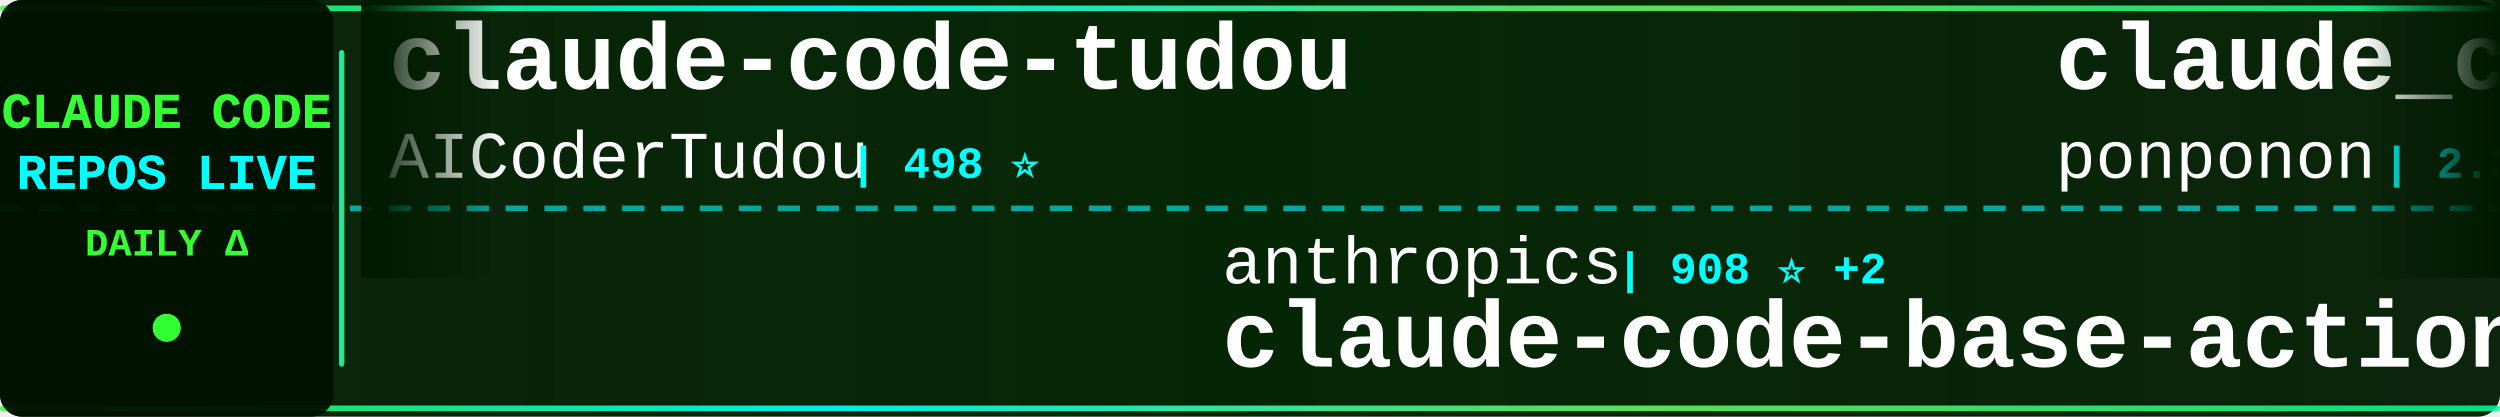
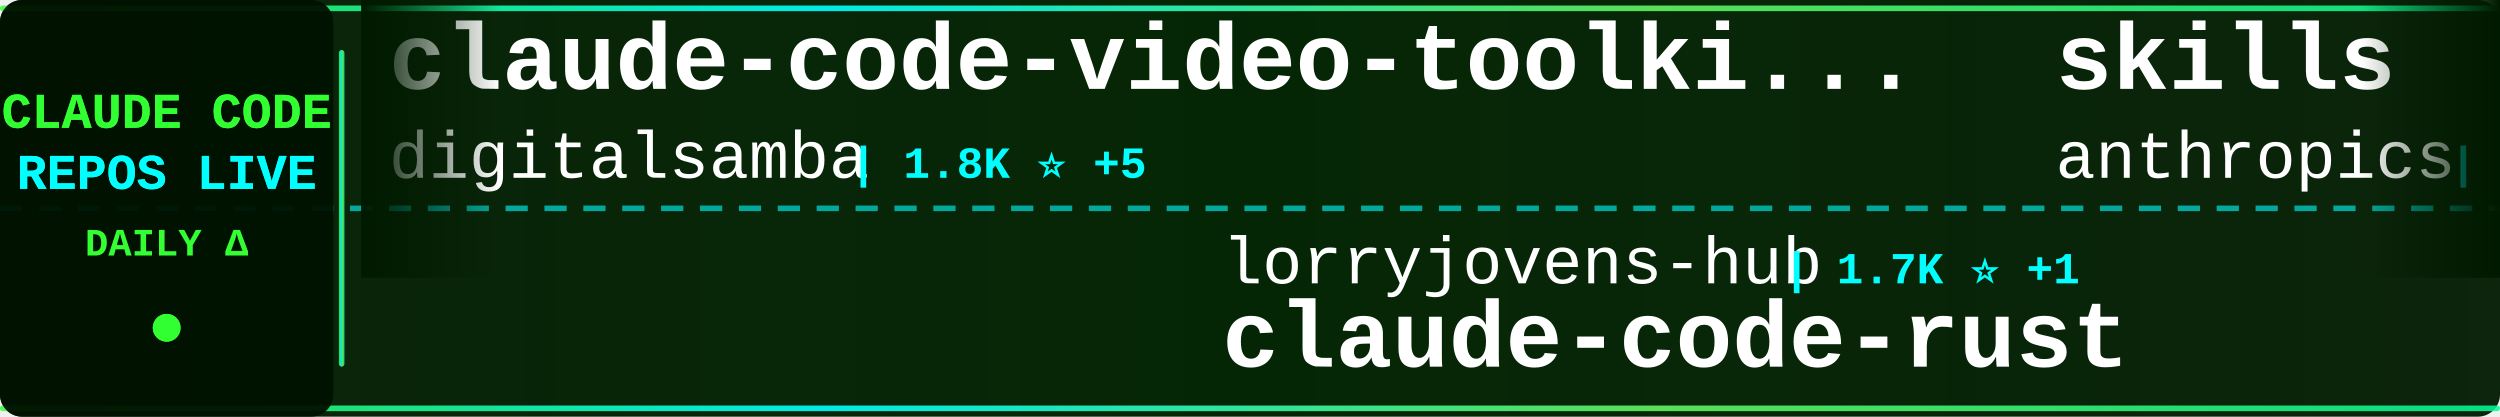
<svg xmlns="http://www.w3.org/2000/svg" width="900" height="150">
  <defs>
    <linearGradient id="tickerBg" x1="0%" y1="0%" x2="100%" y2="0%">
      <stop offset="0%" style="stop-color:#001a00;stop-opacity:0.95" />
      <stop offset="50%" style="stop-color:#002200;stop-opacity:0.98" />
      <stop offset="100%" style="stop-color:#001a00;stop-opacity:0.95" />
    </linearGradient>
    <linearGradient id="borderGrad" x1="0%" y1="0%" x2="100%" y2="0%">
      <stop offset="0%" style="stop-color:#33ff33;stop-opacity:0.85">
        <animate attributeName="stop-opacity" values="0.85;1;0.85" dur="2s" repeatCount="indefinite" />
      </stop>
      <stop offset="33%" style="stop-color:#00ffff;stop-opacity:0.9">
        <animate attributeName="stop-opacity" values="0.9;1;0.9" dur="2.2s" repeatCount="indefinite" />
      </stop>
      <stop offset="66%" style="stop-color:#66ff66;stop-opacity:0.85">
        <animate attributeName="stop-opacity" values="0.85;1;0.85" dur="1.8s" repeatCount="indefinite" />
      </stop>
      <stop offset="100%" style="stop-color:#00ff99;stop-opacity:0.85">
        <animate attributeName="stop-opacity" values="0.85;1;0.85" dur="2s" repeatCount="indefinite" />
      </stop>
    </linearGradient>
    <filter id="textGlow">
      <feGaussianBlur stdDeviation="0.1" result="coloredBlur" />
      <feMerge>
        <feMergeNode in="coloredBlur" />
        <feMergeNode in="SourceGraphic" />
      </feMerge>
    </filter>
    <filter id="metricGlow">
      <feGaussianBlur stdDeviation="0.2" result="coloredBlur" />
      <feMerge>
        <feMergeNode in="coloredBlur" />
        <feMergeNode in="SourceGraphic" />
      </feMerge>
    </filter>
    <linearGradient id="leftFade" x1="0%" y1="0%" x2="100%" y2="0%">
      <stop offset="0%" style="stop-color:#001a00;stop-opacity:1" />
      <stop offset="100%" style="stop-color:#001a00;stop-opacity:0" />
    </linearGradient>
    <linearGradient id="rightFade" x1="0%" y1="0%" x2="100%" y2="0%">
      <stop offset="0%" style="stop-color:#001a00;stop-opacity:0" />
      <stop offset="100%" style="stop-color:#001a00;stop-opacity:1" />
    </linearGradient>
  </defs>
  <rect width="900" height="150" fill="url(#tickerBg)" rx="8" />
  <rect x="0" y="2" width="900" height="2" fill="url(#borderGrad)" rx="1" />
  <rect x="0" y="146" width="900" height="2" fill="url(#borderGrad)" rx="1" />
  <line x1="0" y1="75" x2="900" y2="75" stroke="#00ffff" stroke-width="2" stroke-dasharray="8 6" opacity="0.6" />
  <rect x="0" y="0" width="120" height="150" fill="#001100" opacity="0.95" rx="8" />
  <text x="60" y="46" font-family="'Courier New', monospace" font-size="18" font-weight="bold" fill="#33ff33" text-anchor="middle" filter="url(#textGlow)">
    CLAUDE CODE
  </text>
  <text x="60" y="68" font-family="'Courier New', monospace" font-size="18" font-weight="bold" fill="#00ffff" text-anchor="middle" filter="url(#textGlow)">
    REPOS LIVE
  </text>
  <text x="60" y="92" font-family="'Courier New', monospace" font-size="14" font-weight="bold" fill="#33ff33" text-anchor="middle">
    DAILY Δ
  </text>
  <circle cx="60" cy="118" r="5" fill="#33ff33" filter="url(#metricGlow)">
    <animate attributeName="r" values="4;6;4" dur="1.5s" repeatCount="indefinite" />
    <animate attributeName="opacity" values="0.6;1;0.6" dur="1.5s" repeatCount="indefinite" />
  </circle>
  <rect x="122" y="18" width="2" height="114" fill="url(#borderGrad)" rx="1" />
  <clipPath id="tickerClip">
    <rect x="130" y="0" width="770" height="150" />
  </clipPath>
  <g clip-path="url(#tickerClip)">
    <g id="tickerItems">
      <animateTransform attributeName="transform" attributeType="XML" type="translate" from="0 0" to="-3000 0" dur="54s" repeatCount="indefinite" />
      <g transform="translate(0, 0)">
-         <text x="140" y="32" font-family="'Courier New', monospace" font-size="34" font-weight="bold" fill="#ffffff">claude-code-tudou</text>
-         <text x="140" y="64" font-family="'Courier New', monospace" font-size="24" font-weight="normal" fill="#ffffff" opacity="1.0">AICoderTudou</text>
-         <text x="306" y="64" font-family="'Courier New', monospace" font-size="16" font-weight="bold" fill="#00ffff"> | 498 ⭐</text>
+         <text x="140" y="32" font-family="'Courier New', monospace" font-size="34" font-weight="bold" fill="#ffffff">claude-code-video-toolki...</text>
+         <text x="140" y="64" font-family="'Courier New', monospace" font-size="24" font-weight="normal" fill="#ffffff" opacity="1.0">digitalsamba</text>
+         <text x="306" y="64" font-family="'Courier New', monospace" font-size="16" font-weight="bold" fill="#00ffff"> | 1.8K ⭐ +5</text>
      </g>
      <g transform="translate(300, 0)">
-         <text x="140" y="102" font-family="'Courier New', monospace" font-size="24" font-weight="normal" fill="#ffffff" opacity="1.0">anthropics</text>
-         <text x="282" y="102" font-family="'Courier New', monospace" font-size="16" font-weight="bold" fill="#00ffff"> | 908 ⭐ +2</text>
-         <text x="140" y="132" font-family="'Courier New', monospace" font-size="34" font-weight="bold" fill="#ffffff">claude-code-base-action</text>
+         <text x="140" y="102" font-family="'Courier New', monospace" font-size="24" font-weight="normal" fill="#ffffff" opacity="1.0">lorryjovens-hub</text>
+         <text x="342" y="102" font-family="'Courier New', monospace" font-size="16" font-weight="bold" fill="#00ffff"> | 1.7K ⭐ +1</text>
+         <text x="140" y="132" font-family="'Courier New', monospace" font-size="34" font-weight="bold" fill="#ffffff">claude-code-rust</text>
      </g>
      <g transform="translate(600, 0)">
-         <text x="140" y="32" font-family="'Courier New', monospace" font-size="34" font-weight="bold" fill="#ffffff">claude_code_src</text>
-         <text x="140" y="64" font-family="'Courier New', monospace" font-size="24" font-weight="normal" fill="#ffffff" opacity="1.0">ponponon</text>
-         <text x="258" y="64" font-family="'Courier New', monospace" font-size="16" font-weight="bold" fill="#00ffff"> | 2.3K ⭐ +3</text>
+         <text x="140" y="32" font-family="'Courier New', monospace" font-size="34" font-weight="bold" fill="#ffffff">skills</text>
+         <text x="140" y="64" font-family="'Courier New', monospace" font-size="24" font-weight="normal" fill="#ffffff" opacity="1.0">anthropics</text>
+         <text x="282" y="64" font-family="'Courier New', monospace" font-size="16" font-weight="bold" fill="#00ffff"> | 161.5K ⭐ +302</text>
      </g>
      <g transform="translate(900, 0)">
-         <text x="140" y="102" font-family="'Courier New', monospace" font-size="24" font-weight="normal" fill="#ffffff" opacity="1.0">multica-ai</text>
-         <text x="282" y="102" font-family="'Courier New', monospace" font-size="16" font-weight="bold" fill="#00ffff"> | 192.9K ⭐ +579</text>
-         <text x="140" y="132" font-family="'Courier New', monospace" font-size="34" font-weight="bold" fill="#ffffff">andrej-karpathy-skills</text>
+         <text x="140" y="102" font-family="'Courier New', monospace" font-size="24" font-weight="normal" fill="#ffffff" opacity="1.0">RichardAtCT</text>
+         <text x="294" y="102" font-family="'Courier New', monospace" font-size="16" font-weight="bold" fill="#00ffff"> | 2.7K ⭐</text>
+         <text x="140" y="132" font-family="'Courier New', monospace" font-size="34" font-weight="bold" fill="#ffffff">claude-code-telegram</text>
      </g>
      <g transform="translate(1200, 0)">
-         <text x="140" y="32" font-family="'Courier New', monospace" font-size="34" font-weight="bold" fill="#ffffff">claude-code</text>
-         <text x="140" y="64" font-family="'Courier New', monospace" font-size="24" font-weight="normal" fill="#ffffff" opacity="1.0">VineeTagarwaL-code</text>
-         <text x="378" y="64" font-family="'Courier New', monospace" font-size="16" font-weight="bold" fill="#00ffff"> | 274 ⭐</text>
+         <text x="140" y="32" font-family="'Courier New', monospace" font-size="34" font-weight="bold" fill="#ffffff">claude-code-from-source</text>
+         <text x="140" y="64" font-family="'Courier New', monospace" font-size="24" font-weight="normal" fill="#ffffff" opacity="1.0">alejandrobalderas</text>
+         <text x="366" y="64" font-family="'Courier New', monospace" font-size="16" font-weight="bold" fill="#00ffff"> | 2.7K ⭐ +2</text>
      </g>
      <g transform="translate(1500, 0)">
-         <text x="140" y="102" font-family="'Courier New', monospace" font-size="24" font-weight="normal" fill="#ffffff" opacity="1.0">Tinkeringg-Lab</text>
-         <text x="330" y="102" font-family="'Courier New', monospace" font-size="16" font-weight="bold" fill="#00ffff"> | 211 ⭐</text>
+         <text x="140" y="102" font-family="'Courier New', monospace" font-size="24" font-weight="normal" fill="#ffffff" opacity="1.0">FlorianBruniaux</text>
+         <text x="342" y="102" font-family="'Courier New', monospace" font-size="16" font-weight="bold" fill="#00ffff"> | 5.5K ⭐ +15</text>
+         <text x="140" y="132" font-family="'Courier New', monospace" font-size="34" font-weight="bold" fill="#ffffff">claude-code-ultimate-gui...</text>
+       </g>
+       <g transform="translate(1800, 0)">
+         <text x="140" y="32" font-family="'Courier New', monospace" font-size="34" font-weight="bold" fill="#ffffff">claude-code-guide</text>
+         <text x="140" y="64" font-family="'Courier New', monospace" font-size="24" font-weight="normal" fill="#ffffff" opacity="1.0">zebbern</text>
+         <text x="246" y="64" font-family="'Courier New', monospace" font-size="16" font-weight="bold" fill="#00ffff"> | 4.4K ⭐ +2</text>
+       </g>
+       <g transform="translate(2100, 0)">
+         <text x="140" y="102" font-family="'Courier New', monospace" font-size="24" font-weight="normal" fill="#ffffff" opacity="1.0">huangjia2019</text>
+         <text x="306" y="102" font-family="'Courier New', monospace" font-size="16" font-weight="bold" fill="#00ffff"> | 984 ⭐ +6</text>
+         <text x="140" y="132" font-family="'Courier New', monospace" font-size="34" font-weight="bold" fill="#ffffff">claude-code-engineering</text>
+       </g>
+       <g transform="translate(2400, 0)">
+         <text x="140" y="32" font-family="'Courier New', monospace" font-size="34" font-weight="bold" fill="#ffffff">everything-claude-code-z...</text>
+         <text x="140" y="64" font-family="'Courier New', monospace" font-size="24" font-weight="normal" fill="#ffffff" opacity="1.0">xu-xiang</text>
+         <text x="258" y="64" font-family="'Courier New', monospace" font-size="16" font-weight="bold" fill="#00ffff"> | 1.7K ⭐ +5</text>
+       </g>
+       <g transform="translate(2700, 0)">
+         <text x="140" y="102" font-family="'Courier New', monospace" font-size="24" font-weight="normal" fill="#ffffff" opacity="1.0">jarmuine</text>
+         <text x="258" y="102" font-family="'Courier New', monospace" font-size="16" font-weight="bold" fill="#00ffff"> | 2.2K ⭐ +1</text>
        <text x="140" y="132" font-family="'Courier New', monospace" font-size="34" font-weight="bold" fill="#ffffff">claude-code</text>
      </g>
-       <g transform="translate(1800, 0)">
-         <text x="140" y="32" font-family="'Courier New', monospace" font-size="34" font-weight="bold" fill="#ffffff">learn-claude-code</text>
-         <text x="140" y="64" font-family="'Courier New', monospace" font-size="24" font-weight="normal" fill="#ffffff" opacity="1.0">shareAI-lab</text>
-         <text x="294" y="64" font-family="'Courier New', monospace" font-size="16" font-weight="bold" fill="#00ffff"> | 71.1K ⭐ +139</text>
-       </g>
-       <g transform="translate(2100, 0)">
-         <text x="140" y="102" font-family="'Courier New', monospace" font-size="24" font-weight="normal" fill="#ffffff" opacity="1.0">carlvellotti</text>
-         <text x="306" y="102" font-family="'Courier New', monospace" font-size="16" font-weight="bold" fill="#00ffff"> | 2.1K ⭐ +2</text>
-         <text x="140" y="132" font-family="'Courier New', monospace" font-size="34" font-weight="bold" fill="#ffffff">claude-code-pm-course</text>
-       </g>
-       <g transform="translate(2400, 0)">
-         <text x="140" y="32" font-family="'Courier New', monospace" font-size="34" font-weight="bold" fill="#ffffff">claude-code-showcase</text>
-         <text x="140" y="64" font-family="'Courier New', monospace" font-size="24" font-weight="normal" fill="#ffffff" opacity="1.0">ChrisWiles</text>
-         <text x="282" y="64" font-family="'Courier New', monospace" font-size="16" font-weight="bold" fill="#00ffff"> | 6.0K ⭐ +3</text>
-       </g>
-       <g transform="translate(2700, 0)">
-         <text x="140" y="102" font-family="'Courier New', monospace" font-size="24" font-weight="normal" fill="#ffffff" opacity="1.0">affaan-m</text>
-         <text x="258" y="102" font-family="'Courier New', monospace" font-size="16" font-weight="bold" fill="#00ffff"> | 230.2K ⭐ +428</text>
-         <text x="140" y="132" font-family="'Courier New', monospace" font-size="34" font-weight="bold" fill="#ffffff">ECC</text>
-       </g>
      <g transform="translate(3000, 0)">
-         <text x="140" y="32" font-family="'Courier New', monospace" font-size="34" font-weight="bold" fill="#ffffff">claude-code-tudou</text>
-         <text x="140" y="64" font-family="'Courier New', monospace" font-size="24" font-weight="normal" fill="#ffffff" opacity="1.0">AICoderTudou</text>
-         <text x="306" y="64" font-family="'Courier New', monospace" font-size="16" font-weight="bold" fill="#00ffff"> | 498 ⭐</text>
+         <text x="140" y="32" font-family="'Courier New', monospace" font-size="34" font-weight="bold" fill="#ffffff">claude-code-video-toolki...</text>
+         <text x="140" y="64" font-family="'Courier New', monospace" font-size="24" font-weight="normal" fill="#ffffff" opacity="1.0">digitalsamba</text>
+         <text x="306" y="64" font-family="'Courier New', monospace" font-size="16" font-weight="bold" fill="#00ffff"> | 1.8K ⭐ +5</text>
      </g>
      <g transform="translate(3300, 0)">
-         <text x="140" y="102" font-family="'Courier New', monospace" font-size="24" font-weight="normal" fill="#ffffff" opacity="1.0">anthropics</text>
-         <text x="282" y="102" font-family="'Courier New', monospace" font-size="16" font-weight="bold" fill="#00ffff"> | 908 ⭐ +2</text>
-         <text x="140" y="132" font-family="'Courier New', monospace" font-size="34" font-weight="bold" fill="#ffffff">claude-code-base-action</text>
+         <text x="140" y="102" font-family="'Courier New', monospace" font-size="24" font-weight="normal" fill="#ffffff" opacity="1.0">lorryjovens-hub</text>
+         <text x="342" y="102" font-family="'Courier New', monospace" font-size="16" font-weight="bold" fill="#00ffff"> | 1.7K ⭐ +1</text>
+         <text x="140" y="132" font-family="'Courier New', monospace" font-size="34" font-weight="bold" fill="#ffffff">claude-code-rust</text>
      </g>
      <g transform="translate(3600, 0)">
-         <text x="140" y="32" font-family="'Courier New', monospace" font-size="34" font-weight="bold" fill="#ffffff">claude_code_src</text>
-         <text x="140" y="64" font-family="'Courier New', monospace" font-size="24" font-weight="normal" fill="#ffffff" opacity="1.0">ponponon</text>
-         <text x="258" y="64" font-family="'Courier New', monospace" font-size="16" font-weight="bold" fill="#00ffff"> | 2.3K ⭐ +3</text>
+         <text x="140" y="32" font-family="'Courier New', monospace" font-size="34" font-weight="bold" fill="#ffffff">skills</text>
+         <text x="140" y="64" font-family="'Courier New', monospace" font-size="24" font-weight="normal" fill="#ffffff" opacity="1.0">anthropics</text>
+         <text x="282" y="64" font-family="'Courier New', monospace" font-size="16" font-weight="bold" fill="#00ffff"> | 161.5K ⭐ +302</text>
      </g>
      <g transform="translate(3900, 0)">
-         <text x="140" y="102" font-family="'Courier New', monospace" font-size="24" font-weight="normal" fill="#ffffff" opacity="1.0">multica-ai</text>
-         <text x="282" y="102" font-family="'Courier New', monospace" font-size="16" font-weight="bold" fill="#00ffff"> | 192.9K ⭐ +579</text>
-         <text x="140" y="132" font-family="'Courier New', monospace" font-size="34" font-weight="bold" fill="#ffffff">andrej-karpathy-skills</text>
+         <text x="140" y="102" font-family="'Courier New', monospace" font-size="24" font-weight="normal" fill="#ffffff" opacity="1.0">RichardAtCT</text>
+         <text x="294" y="102" font-family="'Courier New', monospace" font-size="16" font-weight="bold" fill="#00ffff"> | 2.7K ⭐</text>
+         <text x="140" y="132" font-family="'Courier New', monospace" font-size="34" font-weight="bold" fill="#ffffff">claude-code-telegram</text>
      </g>
    </g>
  </g>
  <rect x="130" y="0" width="50" height="100" fill="url(#leftFade)" />
  <rect x="850" y="0" width="50" height="100" fill="url(#rightFade)" />
</svg>
